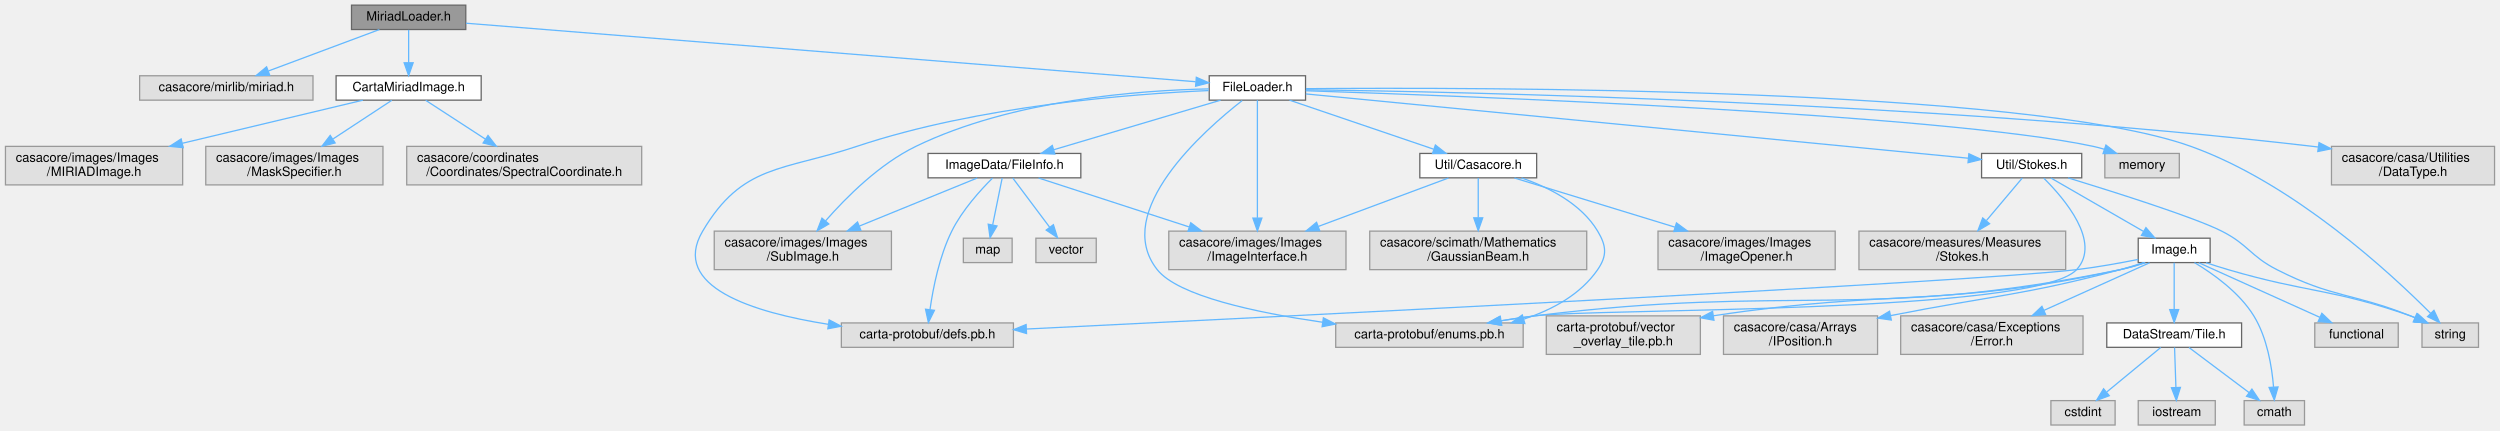
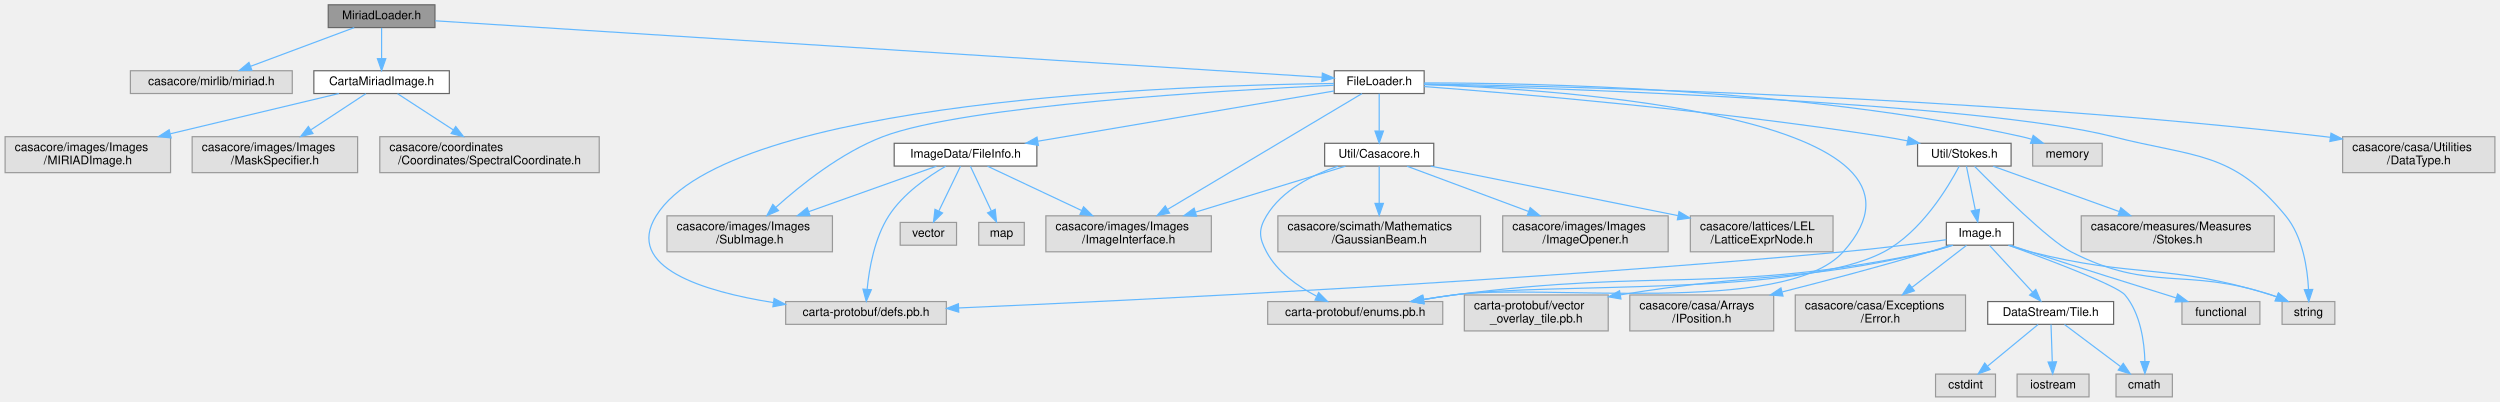
- <svg xmlns="http://www.w3.org/2000/svg" xmlns:xlink="http://www.w3.org/1999/xlink" width="1947pt" height="335pt" viewBox="0.00 0.00 1946.50 335.00">
+ <svg xmlns="http://www.w3.org/2000/svg" xmlns:xlink="http://www.w3.org/1999/xlink" width="2085pt" height="335pt" viewBox="0.00 0.00 2084.50 335.00">
  <g id="graph0" class="graph" transform="scale(1 1) rotate(0) translate(4 331)">
    <g id="Node000001" class="node">
      <g id="a_Node000001">
        <a xlink:title=" ">
          <polygon fill="#999999" stroke="#666666" points="358.5,-327 269.5,-327 269.5,-308 358.5,-308 358.5,-327" />
          <text text-anchor="middle" x="314" y="-315" font-family="Helvetica,sans-Serif" font-size="10.00">MiriadLoader.h</text>
        </a>
      </g>
    </g>
    <g id="Node000002" class="node">
      <g id="a_Node000002">
        <a xlink:title=" ">
          <polygon fill="#e0e0e0" stroke="#999999" points="239.5,-272 104.5,-272 104.5,-253 239.5,-253 239.5,-272" />
          <text text-anchor="middle" x="172" y="-260" font-family="Helvetica,sans-Serif" font-size="10.00">casacore/mirlib/miriad.h</text>
        </a>
      </g>
    </g>
    <g id="edge1_Node000001_Node000002" class="edge">
      <g id="a_edge1_Node000001_Node000002">
        <a xlink:title=" ">
          <path fill="none" stroke="#63b8ff" d="M291.19,-307.98C267.83,-299.27 231.3,-285.63 204.83,-275.75" />
          <polygon fill="#63b8ff" stroke="#63b8ff" points="205.82,-272.39 195.23,-272.17 203.37,-278.95 205.82,-272.39" />
        </a>
      </g>
    </g>
    <g id="Node000003" class="node">
      <g id="a_Node000003">
        <a xlink:href="CartaMiriadImage_8h.html" target="_top" xlink:title=" ">
          <polygon fill="white" stroke="#666666" points="370.5,-272 257.5,-272 257.5,-253 370.5,-253 370.5,-272" />
          <text text-anchor="middle" x="314" y="-260" font-family="Helvetica,sans-Serif" font-size="10.00">CartaMiriadImage.h</text>
        </a>
      </g>
    </g>
    <g id="edge2_Node000001_Node000003" class="edge">
      <g id="a_edge2_Node000001_Node000003">
        <a xlink:title=" ">
          <path fill="none" stroke="#63b8ff" d="M314,-307.75C314,-300.8 314,-290.85 314,-282.13" />
          <polygon fill="#63b8ff" stroke="#63b8ff" points="317.5,-282.09 314,-272.09 310.5,-282.09 317.5,-282.09" />
        </a>
      </g>
    </g>
    <g id="Node000007" class="node">
      <g id="a_Node000007">
        <a xlink:href="FileLoader_8h.html" target="_top" xlink:title=" ">
-           <polygon fill="white" stroke="#666666" points="1012.5,-272 937.5,-272 937.5,-253 1012.5,-253 1012.5,-272" />
-           <text text-anchor="middle" x="975" y="-260" font-family="Helvetica,sans-Serif" font-size="10.00">FileLoader.h</text>
+           <polygon fill="white" stroke="#666666" points="1183.5,-272 1108.5,-272 1108.5,-253 1183.5,-253 1183.5,-272" />
+           <text text-anchor="middle" x="1146" y="-260" font-family="Helvetica,sans-Serif" font-size="10.00">FileLoader.h</text>
        </a>
      </g>
    </g>
    <g id="edge6_Node000001_Node000007" class="edge">
      <g id="a_edge6_Node000001_Node000007">
        <a xlink:title=" ">
-           <path fill="none" stroke="#63b8ff" d="M358.65,-312.92C478,-303.35 803.65,-277.24 926.88,-267.36" />
-           <polygon fill="#63b8ff" stroke="#63b8ff" points="927.44,-270.82 937.13,-266.54 926.88,-263.85 927.44,-270.82" />
+           <path fill="none" stroke="#63b8ff" d="M358.73,-313.65C502.28,-304.51 950.55,-275.95 1098.26,-266.54" />
+           <polygon fill="#63b8ff" stroke="#63b8ff" points="1098.61,-270.03 1108.37,-265.9 1098.17,-263.04 1098.61,-270.03" />
        </a>
      </g>
    </g>
    <g id="Node000004" class="node">
      <g id="a_Node000004">
        <a xlink:title=" ">
          <polygon fill="#e0e0e0" stroke="#999999" points="495.5,-217 312.5,-217 312.5,-187 495.5,-187 495.5,-217" />
          <text text-anchor="start" x="320.5" y="-205" font-family="Helvetica,sans-Serif" font-size="10.00">casacore/coordinates</text>
          <text text-anchor="middle" x="404" y="-194" font-family="Helvetica,sans-Serif" font-size="10.00">/Coordinates/SpectralCoordinate.h</text>
        </a>
      </g>
    </g>
    <g id="edge3_Node000003_Node000004" class="edge">
      <g id="a_edge3_Node000003_Node000004">
        <a xlink:title=" ">
          <path fill="none" stroke="#63b8ff" d="M327.28,-252.87C339.49,-244.93 358.04,-232.87 373.85,-222.6" />
          <polygon fill="#63b8ff" stroke="#63b8ff" points="375.81,-225.5 382.29,-217.11 371.99,-219.63 375.81,-225.5" />
        </a>
      </g>
    </g>
    <g id="Node000005" class="node">
      <g id="a_Node000005">
        <a xlink:title=" ">
          <polygon fill="#e0e0e0" stroke="#999999" points="138,-217 0,-217 0,-187 138,-187 138,-217" />
          <text text-anchor="start" x="8" y="-205" font-family="Helvetica,sans-Serif" font-size="10.00">casacore/images/Images</text>
          <text text-anchor="middle" x="69" y="-194" font-family="Helvetica,sans-Serif" font-size="10.00">/MIRIADImage.h</text>
        </a>
      </g>
    </g>
    <g id="edge4_Node000003_Node000005" class="edge">
      <g id="a_edge4_Node000003_Node000005">
        <a xlink:title=" ">
          <path fill="none" stroke="#63b8ff" d="M278.37,-252.99C241.65,-244.23 183.47,-230.33 137.75,-219.42" />
          <polygon fill="#63b8ff" stroke="#63b8ff" points="138.44,-215.98 127.9,-217.06 136.82,-222.79 138.44,-215.98" />
        </a>
      </g>
    </g>
    <g id="Node000006" class="node">
      <g id="a_Node000006">
        <a xlink:title=" ">
          <polygon fill="#e0e0e0" stroke="#999999" points="294,-217 156,-217 156,-187 294,-187 294,-217" />
          <text text-anchor="start" x="164" y="-205" font-family="Helvetica,sans-Serif" font-size="10.00">casacore/images/Images</text>
          <text text-anchor="middle" x="225" y="-194" font-family="Helvetica,sans-Serif" font-size="10.00">/MaskSpecifier.h</text>
        </a>
      </g>
    </g>
    <g id="edge5_Node000003_Node000006" class="edge">
      <g id="a_edge5_Node000003_Node000006">
        <a xlink:title=" ">
          <path fill="none" stroke="#63b8ff" d="M300.87,-252.87C288.9,-245 270.78,-233.09 255.25,-222.89" />
          <polygon fill="#63b8ff" stroke="#63b8ff" points="256.75,-219.68 246.47,-217.11 252.91,-225.53 256.75,-219.68" />
        </a>
      </g>
    </g>
    <g id="Node000008" class="node">
      <g id="a_Node000008">
        <a xlink:title=" ">
-           <polygon fill="#e0e0e0" stroke="#999999" points="1693,-211.5 1635,-211.5 1635,-192.5 1693,-192.5 1693,-211.5" />
-           <text text-anchor="middle" x="1664" y="-199.5" font-family="Helvetica,sans-Serif" font-size="10.00">memory</text>
+           <polygon fill="#e0e0e0" stroke="#999999" points="1749,-211.5 1691,-211.5 1691,-192.5 1749,-192.5 1749,-211.5" />
+           <text text-anchor="middle" x="1720" y="-199.5" font-family="Helvetica,sans-Serif" font-size="10.00">memory</text>
        </a>
      </g>
    </g>
    <g id="edge7_Node000007_Node000008" class="edge">
      <g id="a_edge7_Node000007_Node000008">
        <a xlink:title=" ">
-           <path fill="none" stroke="#63b8ff" d="M1012.67,-260.33C1133.07,-256.38 1507.6,-242.31 1626,-217 1628.84,-216.39 1631.74,-215.62 1634.63,-214.75" />
-           <polygon fill="#63b8ff" stroke="#63b8ff" points="1635.85,-218.03 1644.2,-211.5 1633.61,-211.4 1635.85,-218.03" />
+           <path fill="none" stroke="#63b8ff" d="M1183.56,-261.84C1271.71,-261.89 1498.3,-257.68 1682,-217 1684.67,-216.41 1687.42,-215.67 1690.14,-214.85" />
+           <polygon fill="#63b8ff" stroke="#63b8ff" points="1691.44,-218.11 1699.79,-211.59 1689.2,-211.47 1691.44,-218.11" />
        </a>
      </g>
    </g>
    <g id="Node000009" class="node">
      <g id="a_Node000009">
        <a xlink:title=" ">
-           <polygon fill="#e0e0e0" stroke="#999999" points="1926,-79.5 1882,-79.5 1882,-60.5 1926,-60.5 1926,-79.5" />
-           <text text-anchor="middle" x="1904" y="-67.5" font-family="Helvetica,sans-Serif" font-size="10.00">string</text>
+           <polygon fill="#e0e0e0" stroke="#999999" points="1943,-79.5 1899,-79.5 1899,-60.5 1943,-60.5 1943,-79.5" />
+           <text text-anchor="middle" x="1921" y="-67.5" font-family="Helvetica,sans-Serif" font-size="10.00">string</text>
        </a>
      </g>
    </g>
    <g id="edge8_Node000007_Node000009" class="edge">
      <g id="a_edge8_Node000007_Node000009">
        <a xlink:title=" ">
-           <path fill="none" stroke="#63b8ff" d="M1012.83,-261.94C1143.26,-263.05 1573.26,-263.05 1702,-217 1781.63,-188.52 1857.41,-118.43 1888.8,-86.87" />
-           <polygon fill="#63b8ff" stroke="#63b8ff" points="1891.31,-89.31 1895.8,-79.72 1886.31,-84.41 1891.31,-89.31" />
+           <path fill="none" stroke="#63b8ff" d="M1183.51,-260.52C1299.05,-257.22 1648.36,-245.13 1758,-217 1826.19,-199.5 1857.34,-205.43 1902,-151 1916.26,-133.62 1920.17,-107.34 1921.06,-89.7" />
+           <polygon fill="#63b8ff" stroke="#63b8ff" points="1924.56,-89.6 1921.29,-79.53 1917.56,-89.44 1924.56,-89.6" />
        </a>
      </g>
    </g>
    <g id="Node000010" class="node">
      <g id="a_Node000010">
        <a xlink:title=" ">
-           <polygon fill="#e0e0e0" stroke="#999999" points="1938.5,-217 1811.5,-217 1811.5,-187 1938.5,-187 1938.5,-217" />
-           <text text-anchor="start" x="1819.5" y="-205" font-family="Helvetica,sans-Serif" font-size="10.00">casacore/casa/Utilities</text>
-           <text text-anchor="middle" x="1875" y="-194" font-family="Helvetica,sans-Serif" font-size="10.00">/DataType.h</text>
+           <polygon fill="#e0e0e0" stroke="#999999" points="2076.5,-217 1949.5,-217 1949.5,-187 2076.5,-187 2076.5,-217" />
+           <text text-anchor="start" x="1957.5" y="-205" font-family="Helvetica,sans-Serif" font-size="10.00">casacore/casa/Utilities</text>
+           <text text-anchor="middle" x="2013" y="-194" font-family="Helvetica,sans-Serif" font-size="10.00">/DataType.h</text>
        </a>
      </g>
    </g>
    <g id="edge9_Node000007_Node000010" class="edge">
      <g id="a_edge9_Node000007_Node000010">
        <a xlink:title=" ">
-           <path fill="none" stroke="#63b8ff" d="M1012.83,-261.11C1129.83,-259.56 1496.05,-252.02 1797,-217 1798.31,-216.85 1799.62,-216.69 1800.95,-216.52" />
-           <polygon fill="#63b8ff" stroke="#63b8ff" points="1801.81,-219.93 1811.24,-215.11 1800.86,-213 1801.81,-219.93" />
+           <path fill="none" stroke="#63b8ff" d="M1183.51,-261C1297.1,-259.13 1647.15,-250.82 1935,-217 1936.31,-216.85 1937.62,-216.68 1938.95,-216.52" />
+           <polygon fill="#63b8ff" stroke="#63b8ff" points="1939.82,-219.93 1949.24,-215.09 1938.86,-213 1939.82,-219.93" />
        </a>
      </g>
    </g>
    <g id="Node000011" class="node">
      <g id="a_Node000011">
        <a xlink:title=" ">
-           <polygon fill="#e0e0e0" stroke="#999999" points="1044,-151 906,-151 906,-121 1044,-121 1044,-151" />
-           <text text-anchor="start" x="914" y="-139" font-family="Helvetica,sans-Serif" font-size="10.00">casacore/images/Images</text>
-           <text text-anchor="middle" x="975" y="-128" font-family="Helvetica,sans-Serif" font-size="10.00">/ImageInterface.h</text>
+           <polygon fill="#e0e0e0" stroke="#999999" points="1006,-151 868,-151 868,-121 1006,-121 1006,-151" />
+           <text text-anchor="start" x="876" y="-139" font-family="Helvetica,sans-Serif" font-size="10.00">casacore/images/Images</text>
+           <text text-anchor="middle" x="937" y="-128" font-family="Helvetica,sans-Serif" font-size="10.00">/ImageInterface.h</text>
        </a>
      </g>
    </g>
    <g id="edge10_Node000007_Node000011" class="edge">
      <g id="a_edge10_Node000007_Node000011">
        <a xlink:title=" ">
-           <path fill="none" stroke="#63b8ff" d="M975,-252.94C975,-234.32 975,-189.53 975,-161.39" />
-           <polygon fill="#63b8ff" stroke="#63b8ff" points="978.5,-161.16 975,-151.16 971.5,-161.16 978.5,-161.16" />
+           <path fill="none" stroke="#63b8ff" d="M1131.63,-252.94C1098.43,-233.17 1015.7,-183.88 969.5,-156.36" />
+           <polygon fill="#63b8ff" stroke="#63b8ff" points="971.15,-153.27 960.77,-151.16 967.57,-159.29 971.15,-153.27" />
        </a>
      </g>
    </g>
    <g id="Node000012" class="node">
      <g id="a_Node000012">
        <a xlink:title=" ">
          <polygon fill="#e0e0e0" stroke="#999999" points="690,-151 552,-151 552,-121 690,-121 690,-151" />
          <text text-anchor="start" x="560" y="-139" font-family="Helvetica,sans-Serif" font-size="10.00">casacore/images/Images</text>
          <text text-anchor="middle" x="621" y="-128" font-family="Helvetica,sans-Serif" font-size="10.00">/SubImage.h</text>
        </a>
      </g>
    </g>
    <g id="edge11_Node000007_Node000012" class="edge">
      <g id="a_edge11_Node000007_Node000012">
        <a xlink:title=" ">
-           <path fill="none" stroke="#63b8ff" d="M937.3,-261.77C883.85,-260.73 784.19,-253.49 709,-217 680.68,-203.26 654.89,-177.52 638.65,-158.94" />
-           <polygon fill="#63b8ff" stroke="#63b8ff" points="641.23,-156.57 632.09,-151.22 635.9,-161.11 641.23,-156.57" />
+           <path fill="none" stroke="#63b8ff" d="M1108.27,-259.91C1019.61,-255.79 800.35,-243.18 732,-217 697.38,-203.74 663.72,-176.92 642.71,-157.99" />
+           <polygon fill="#63b8ff" stroke="#63b8ff" points="645.03,-155.37 635.31,-151.17 640.29,-160.52 645.03,-155.37" />
        </a>
      </g>
    </g>
    <g id="Node000013" class="node">
      <g id="a_Node000013">
        <a xlink:title=" ">
          <polygon fill="#e0e0e0" stroke="#999999" points="785,-79.5 651,-79.5 651,-60.5 785,-60.5 785,-79.5" />
          <text text-anchor="middle" x="718" y="-67.5" font-family="Helvetica,sans-Serif" font-size="10.00">carta-protobuf/defs.pb.h</text>
        </a>
      </g>
    </g>
    <g id="edge12_Node000007_Node000013" class="edge">
      <g id="a_edge12_Node000007_Node000013">
        <a xlink:title=" ">
-           <path fill="none" stroke="#63b8ff" d="M937.02,-260.47C877.25,-257.87 758.23,-248.8 663,-217 605.27,-197.72 573.98,-203.39 543,-151 517.32,-107.58 582.84,-87.54 640.89,-78.42" />
-           <polygon fill="#63b8ff" stroke="#63b8ff" points="641.49,-81.87 650.87,-76.94 640.47,-74.94 641.49,-81.87" />
+           <path fill="none" stroke="#63b8ff" d="M1108.34,-261.38C985.85,-260.03 603.16,-248.01 543,-151 516.37,-108.06 582.3,-87.93 640.7,-78.65" />
+           <polygon fill="#63b8ff" stroke="#63b8ff" points="641.37,-82.09 650.75,-77.15 640.34,-75.17 641.37,-82.09" />
        </a>
      </g>
    </g>
    <g id="Node000014" class="node">
      <g id="a_Node000014">
        <a xlink:title=" ">
-           <polygon fill="#e0e0e0" stroke="#999999" points="1182,-79.5 1036,-79.5 1036,-60.5 1182,-60.5 1182,-79.5" />
-           <text text-anchor="middle" x="1109" y="-67.5" font-family="Helvetica,sans-Serif" font-size="10.00">carta-protobuf/enums.pb.h</text>
+           <polygon fill="#e0e0e0" stroke="#999999" points="1199,-79.5 1053,-79.5 1053,-60.5 1199,-60.5 1199,-79.5" />
+           <text text-anchor="middle" x="1126" y="-67.5" font-family="Helvetica,sans-Serif" font-size="10.00">carta-protobuf/enums.pb.h</text>
        </a>
      </g>
    </g>
    <g id="edge13_Node000007_Node000014" class="edge">
      <g id="a_edge13_Node000007_Node000014">
        <a xlink:title=" ">
-           <path fill="none" stroke="#63b8ff" d="M963.15,-252.67C933.57,-229.58 861.33,-166.06 897,-121 913.21,-100.53 973.62,-87.59 1025.83,-80.02" />
-           <polygon fill="#63b8ff" stroke="#63b8ff" points="1026.39,-83.48 1035.81,-78.62 1025.42,-76.54 1026.39,-83.48" />
+           <path fill="none" stroke="#63b8ff" d="M1183.68,-260.54C1299.21,-256.37 1634.56,-234.43 1533,-121 1484.53,-66.86 1279.96,-95.12 1208,-85 1199.97,-83.87 1191.51,-82.56 1183.21,-81.21" />
+           <polygon fill="#63b8ff" stroke="#63b8ff" points="1183.63,-77.73 1173.19,-79.54 1182.48,-84.64 1183.63,-77.73" />
        </a>
      </g>
    </g>
    <g id="Node000015" class="node">
      <g id="a_Node000015">
        <a xlink:href="FileInfo_8h.html" target="_top" xlink:title=" ">
-           <polygon fill="white" stroke="#666666" points="837.5,-211.5 718.5,-211.5 718.5,-192.5 837.5,-192.5 837.5,-211.5" />
-           <text text-anchor="middle" x="778" y="-199.5" font-family="Helvetica,sans-Serif" font-size="10.00">ImageData/FileInfo.h</text>
+           <polygon fill="white" stroke="#666666" points="860.5,-211.5 741.5,-211.5 741.5,-192.5 860.5,-192.5 860.5,-211.5" />
+           <text text-anchor="middle" x="801" y="-199.5" font-family="Helvetica,sans-Serif" font-size="10.00">ImageData/FileInfo.h</text>
        </a>
      </g>
    </g>
    <g id="edge14_Node000007_Node000015" class="edge">
      <g id="a_edge14_Node000007_Node000015">
        <a xlink:title=" ">
-           <path fill="none" stroke="#63b8ff" d="M946.35,-252.99C912.07,-242.81 854.52,-225.72 816.4,-214.4" />
-           <polygon fill="#63b8ff" stroke="#63b8ff" points="817.26,-211.01 806.68,-211.52 815.27,-217.72 817.26,-211.01" />
+           <path fill="none" stroke="#63b8ff" d="M1108.42,-255.13C1049,-245.05 932.78,-225.35 861.5,-213.26" />
+           <polygon fill="#63b8ff" stroke="#63b8ff" points="861.77,-209.75 851.32,-211.53 860.6,-216.66 861.77,-209.75" />
        </a>
      </g>
    </g>
    <g id="Node000018" class="node">
      <g id="a_Node000018">
        <a xlink:href="Casacore_8h.html" target="_top" xlink:title=" ">
-           <polygon fill="white" stroke="#666666" points="1192.5,-211.5 1101.5,-211.5 1101.5,-192.5 1192.5,-192.5 1192.5,-211.5" />
-           <text text-anchor="middle" x="1147" y="-199.5" font-family="Helvetica,sans-Serif" font-size="10.00">Util/Casacore.h</text>
+           <polygon fill="white" stroke="#666666" points="1191.5,-211.5 1100.5,-211.5 1100.5,-192.5 1191.5,-192.5 1191.5,-211.5" />
+           <text text-anchor="middle" x="1146" y="-199.5" font-family="Helvetica,sans-Serif" font-size="10.00">Util/Casacore.h</text>
        </a>
      </g>
    </g>
    <g id="edge20_Node000007_Node000018" class="edge">
      <g id="a_edge20_Node000007_Node000018">
        <a xlink:title=" ">
-           <path fill="none" stroke="#63b8ff" d="M1000.01,-252.99C1029.56,-242.94 1078.91,-226.16 1112.19,-214.84" />
-           <polygon fill="#63b8ff" stroke="#63b8ff" points="1113.62,-218.05 1121.96,-211.52 1111.37,-211.42 1113.62,-218.05" />
+           <path fill="none" stroke="#63b8ff" d="M1146,-252.87C1146,-244.75 1146,-232.31 1146,-221.89" />
+           <polygon fill="#63b8ff" stroke="#63b8ff" points="1149.5,-221.67 1146,-211.67 1142.5,-221.67 1149.5,-221.67" />
+         </a>
+       </g>
+     </g>
+     <g id="Node000022" class="node">
+       <g id="a_Node000022">
+         <a xlink:href="Stokes_8h.html" target="_top" xlink:title=" ">
+           <polygon fill="white" stroke="#666666" points="1673,-211.5 1595,-211.5 1595,-192.5 1673,-192.5 1673,-211.5" />
+           <text text-anchor="middle" x="1634" y="-199.5" font-family="Helvetica,sans-Serif" font-size="10.00">Util/Stokes.h</text>
+         </a>
+       </g>
+     </g>
+     <g id="edge26_Node000007_Node000022" class="edge">
+       <g id="a_edge26_Node000007_Node000022">
+         <a xlink:title=" ">
+           <path fill="none" stroke="#63b8ff" d="M1183.62,-258.8C1257.43,-253.23 1426.32,-239.08 1567,-217 1573.32,-216.01 1579.94,-214.82 1586.46,-213.55" />
+           <polygon fill="#63b8ff" stroke="#63b8ff" points="1587.45,-216.92 1596.56,-211.52 1586.07,-210.06 1587.45,-216.92" />
+         </a>
+       </g>
+     </g>
+     <g id="edge17_Node000015_Node000011" class="edge">
+       <g id="a_edge17_Node000015_Node000011">
+         <a xlink:title=" ">
+           <path fill="none" stroke="#63b8ff" d="M819.34,-192.37C839.36,-182.95 872,-167.59 897.83,-155.43" />
+           <polygon fill="#63b8ff" stroke="#63b8ff" points="899.45,-158.54 907,-151.12 896.47,-152.21 899.45,-158.54" />
+         </a>
+       </g>
+     </g>
+     <g id="edge18_Node000015_Node000012" class="edge">
+       <g id="a_edge18_Node000015_Node000012">
+         <a xlink:title=" ">
+           <path fill="none" stroke="#63b8ff" d="M776.72,-192.37C749.53,-182.7 704.74,-166.77 670.16,-154.48" />
+           <polygon fill="#63b8ff" stroke="#63b8ff" points="671.29,-151.17 660.7,-151.12 668.95,-157.76 671.29,-151.17" />
+         </a>
+       </g>
+     </g>
+     <g id="edge19_Node000015_Node000013" class="edge">
+       <g id="a_edge19_Node000015_Node000013">
+         <a xlink:title=" ">
+           <path fill="none" stroke="#63b8ff" d="M784.49,-192.38C769.77,-183.84 748.8,-169.4 737,-151 725.1,-132.45 720.64,-107.18 718.98,-90.04" />
+           <polygon fill="#63b8ff" stroke="#63b8ff" points="722.44,-89.37 718.22,-79.66 715.46,-89.89 722.44,-89.37" />
+         </a>
+       </g>
+     </g>
+     <g id="Node000016" class="node">
+       <g id="a_Node000016">
+         <a xlink:title=" ">
+           <polygon fill="#e0e0e0" stroke="#999999" points="850,-145.5 812,-145.5 812,-126.5 850,-126.5 850,-145.5" />
+           <text text-anchor="middle" x="831" y="-133.5" font-family="Helvetica,sans-Serif" font-size="10.00">map</text>
+         </a>
+       </g>
+     </g>
+     <g id="edge15_Node000015_Node000016" class="edge">
+       <g id="a_edge15_Node000015_Node000016">
+         <a xlink:title=" ">
+           <path fill="none" stroke="#63b8ff" d="M805.05,-192.37C809.49,-182.88 816.77,-167.36 822.49,-155.16" />
+           <polygon fill="#63b8ff" stroke="#63b8ff" points="825.75,-156.45 826.83,-145.91 819.41,-153.47 825.75,-156.45" />
+         </a>
+       </g>
+     </g>
+     <g id="Node000017" class="node">
+       <g id="a_Node000017">
+         <a xlink:title=" ">
+           <polygon fill="#e0e0e0" stroke="#999999" points="793.5,-145.5 746.5,-145.5 746.5,-126.5 793.5,-126.5 793.5,-145.5" />
+           <text text-anchor="middle" x="770" y="-133.5" font-family="Helvetica,sans-Serif" font-size="10.00">vector</text>
+         </a>
+       </g>
+     </g>
+     <g id="edge16_Node000015_Node000017" class="edge">
+       <g id="a_edge16_Node000015_Node000017">
+         <a xlink:title=" ">
+           <path fill="none" stroke="#63b8ff" d="M796.82,-192.37C792.22,-182.88 784.71,-167.36 778.8,-155.16" />
+           <polygon fill="#63b8ff" stroke="#63b8ff" points="781.82,-153.38 774.31,-145.91 775.52,-156.43 781.82,-153.38" />
+         </a>
+       </g>
+     </g>
+     <g id="edge22_Node000018_Node000011" class="edge">
+       <g id="a_edge22_Node000018_Node000011">
+         <a xlink:title=" ">
+           <path fill="none" stroke="#63b8ff" d="M1117.81,-192.37C1085.9,-182.6 1033.12,-166.43 992.8,-154.09" />
+           <polygon fill="#63b8ff" stroke="#63b8ff" points="993.68,-150.7 983.1,-151.12 991.63,-157.39 993.68,-150.7" />
+         </a>
+       </g>
+     </g>
+     <g id="edge21_Node000018_Node000014" class="edge">
+       <g id="a_edge21_Node000018_Node000014">
+         <a xlink:title=" ">
+           <path fill="none" stroke="#63b8ff" d="M1111.46,-192.39C1090.29,-185.13 1064.85,-172.39 1052,-151 1045.13,-139.57 1045.75,-132.78 1052,-121 1060.85,-104.33 1078.02,-92.21 1093.59,-84.08" />
+           <polygon fill="#63b8ff" stroke="#63b8ff" points="1095.52,-87.04 1102.99,-79.53 1092.47,-80.73 1095.52,-87.04" />
+         </a>
+       </g>
+     </g>
+     <g id="Node000019" class="node">
+       <g id="a_Node000019">
+         <a xlink:title=" ">
+           <polygon fill="#e0e0e0" stroke="#999999" points="1387,-151 1249,-151 1249,-121 1387,-121 1387,-151" />
+           <text text-anchor="start" x="1257" y="-139" font-family="Helvetica,sans-Serif" font-size="10.00">casacore/images/Images</text>
+           <text text-anchor="middle" x="1318" y="-128" font-family="Helvetica,sans-Serif" font-size="10.00">/ImageOpener.h</text>
+         </a>
+       </g>
+     </g>
+     <g id="edge23_Node000018_Node000019" class="edge">
+       <g id="a_edge23_Node000018_Node000019">
+         <a xlink:title=" ">
+           <path fill="none" stroke="#63b8ff" d="M1169.2,-192.37C1195.07,-182.74 1237.61,-166.91 1270.6,-154.64" />
+           <polygon fill="#63b8ff" stroke="#63b8ff" points="1271.91,-157.88 1280.06,-151.12 1269.47,-151.32 1271.91,-157.88" />
+         </a>
+       </g>
+     </g>
+     <g id="Node000020" class="node">
+       <g id="a_Node000020">
+         <a xlink:title=" ">
+           <polygon fill="#e0e0e0" stroke="#999999" points="1524.5,-151 1405.5,-151 1405.5,-121 1524.5,-121 1524.5,-151" />
+           <text text-anchor="start" x="1413.5" y="-139" font-family="Helvetica,sans-Serif" font-size="10.00">casacore/lattices/LEL</text>
+           <text text-anchor="middle" x="1465" y="-128" font-family="Helvetica,sans-Serif" font-size="10.00">/LatticeExprNode.h</text>
+         </a>
+       </g>
+     </g>
+     <g id="edge24_Node000018_Node000020" class="edge">
+       <g id="a_edge24_Node000018_Node000020">
+         <a xlink:title=" ">
+           <path fill="none" stroke="#63b8ff" d="M1188.92,-192.45C1236.68,-182.94 1316.44,-167.01 1395.08,-151.18" />
+           <polygon fill="#63b8ff" stroke="#63b8ff" points="1396.05,-154.56 1405.16,-149.15 1394.67,-147.69 1396.05,-154.56" />
        </a>
      </g>
    </g>
    <g id="Node000021" class="node">
      <g id="a_Node000021">
-         <a xlink:href="Stokes_8h.html" target="_top" xlink:title=" ">
-           <polygon fill="white" stroke="#666666" points="1617,-211.5 1539,-211.5 1539,-192.5 1617,-192.5 1617,-211.5" />
-           <text text-anchor="middle" x="1578" y="-199.5" font-family="Helvetica,sans-Serif" font-size="10.00">Util/Stokes.h</text>
-         </a>
-       </g>
-     </g>
-     <g id="edge25_Node000007_Node000021" class="edge">
-       <g id="a_edge25_Node000007_Node000021">
-         <a xlink:title=" ">
-           <path fill="none" stroke="#63b8ff" d="M1012.72,-257.84C1117.34,-247.69 1411.16,-219.19 1528.59,-207.79" />
-           <polygon fill="#63b8ff" stroke="#63b8ff" points="1529.12,-211.26 1538.73,-206.81 1528.44,-204.29 1529.12,-211.26" />
-         </a>
-       </g>
-     </g>
-     <g id="edge17_Node000015_Node000011" class="edge">
-       <g id="a_edge17_Node000015_Node000011">
-         <a xlink:title=" ">
-           <path fill="none" stroke="#63b8ff" d="M804.57,-192.37C834.46,-182.66 883.77,-166.64 921.68,-154.32" />
-           <polygon fill="#63b8ff" stroke="#63b8ff" points="923.12,-157.53 931.55,-151.12 920.96,-150.88 923.12,-157.53" />
-         </a>
-       </g>
-     </g>
-     <g id="edge18_Node000015_Node000012" class="edge">
-       <g id="a_edge18_Node000015_Node000012">
-         <a xlink:title=" ">
-           <path fill="none" stroke="#63b8ff" d="M756.83,-192.37C733.41,-182.82 695.04,-167.18 665.04,-154.95" />
-           <polygon fill="#63b8ff" stroke="#63b8ff" points="666.21,-151.65 655.63,-151.12 663.57,-158.13 666.21,-151.65" />
-         </a>
-       </g>
-     </g>
-     <g id="edge19_Node000015_Node000013" class="edge">
-       <g id="a_edge19_Node000015_Node000013">
-         <a xlink:title=" ">
-           <path fill="none" stroke="#63b8ff" d="M768.74,-192.32C759.35,-182.99 745.07,-167.3 737,-151 727.32,-131.46 722.43,-106.76 720.05,-90.01" />
-           <polygon fill="#63b8ff" stroke="#63b8ff" points="723.5,-89.33 718.79,-79.84 716.55,-90.2 723.5,-89.33" />
-         </a>
-       </g>
-     </g>
-     <g id="Node000016" class="node">
-       <g id="a_Node000016">
-         <a xlink:title=" ">
-           <polygon fill="#e0e0e0" stroke="#999999" points="784,-145.5 746,-145.5 746,-126.5 784,-126.5 784,-145.5" />
-           <text text-anchor="middle" x="765" y="-133.5" font-family="Helvetica,sans-Serif" font-size="10.00">map</text>
-         </a>
-       </g>
-     </g>
-     <g id="edge15_Node000015_Node000016" class="edge">
-       <g id="a_edge15_Node000015_Node000016">
-         <a xlink:title=" ">
-           <path fill="none" stroke="#63b8ff" d="M776.25,-192.37C774.36,-183.07 771.29,-167.98 768.84,-155.9" />
-           <polygon fill="#63b8ff" stroke="#63b8ff" points="772.23,-155.01 766.81,-145.91 765.37,-156.4 772.23,-155.01" />
-         </a>
-       </g>
-     </g>
-     <g id="Node000017" class="node">
-       <g id="a_Node000017">
-         <a xlink:title=" ">
-           <polygon fill="#e0e0e0" stroke="#999999" points="849.5,-145.5 802.5,-145.5 802.5,-126.5 849.5,-126.5 849.5,-145.5" />
-           <text text-anchor="middle" x="826" y="-133.5" font-family="Helvetica,sans-Serif" font-size="10.00">vector</text>
-         </a>
-       </g>
-     </g>
-     <g id="edge16_Node000015_Node000017" class="edge">
-       <g id="a_edge16_Node000015_Node000017">
-         <a xlink:title=" ">
-           <path fill="none" stroke="#63b8ff" d="M784.47,-192.37C791.8,-182.59 803.93,-166.42 813.19,-154.08" />
-           <polygon fill="#63b8ff" stroke="#63b8ff" points="816.12,-156.01 819.32,-145.91 810.52,-151.81 816.12,-156.01" />
-         </a>
-       </g>
-     </g>
-     <g id="edge22_Node000018_Node000011" class="edge">
-       <g id="a_edge22_Node000018_Node000011">
-         <a xlink:title=" ">
-           <path fill="none" stroke="#63b8ff" d="M1123.8,-192.37C1097.93,-182.74 1055.39,-166.91 1022.4,-154.64" />
-           <polygon fill="#63b8ff" stroke="#63b8ff" points="1023.53,-151.32 1012.94,-151.12 1021.09,-157.88 1023.53,-151.32" />
-         </a>
-       </g>
-     </g>
-     <g id="edge21_Node000018_Node000014" class="edge">
-       <g id="a_edge21_Node000018_Node000014">
-         <a xlink:title=" ">
-           <path fill="none" stroke="#63b8ff" d="M1180.71,-192.45C1201.76,-185.17 1227.21,-172.4 1240,-151 1246.84,-139.56 1247.56,-131.98 1240,-121 1226.65,-101.61 1204.7,-89.74 1182.54,-82.47" />
-           <polygon fill="#63b8ff" stroke="#63b8ff" points="1183.31,-79.04 1172.72,-79.53 1181.3,-85.75 1183.31,-79.04" />
-         </a>
-       </g>
-     </g>
-     <g id="Node000019" class="node">
-       <g id="a_Node000019">
-         <a xlink:title=" ">
-           <polygon fill="#e0e0e0" stroke="#999999" points="1425,-151 1287,-151 1287,-121 1425,-121 1425,-151" />
-           <text text-anchor="start" x="1295" y="-139" font-family="Helvetica,sans-Serif" font-size="10.00">casacore/images/Images</text>
-           <text text-anchor="middle" x="1356" y="-128" font-family="Helvetica,sans-Serif" font-size="10.00">/ImageOpener.h</text>
-         </a>
-       </g>
-     </g>
-     <g id="edge23_Node000018_Node000019" class="edge">
-       <g id="a_edge23_Node000018_Node000019">
-         <a xlink:title=" ">
-           <path fill="none" stroke="#63b8ff" d="M1175.19,-192.37C1207.1,-182.6 1259.88,-166.43 1300.2,-154.09" />
-           <polygon fill="#63b8ff" stroke="#63b8ff" points="1301.37,-157.39 1309.9,-151.12 1299.32,-150.7 1301.37,-157.39" />
-         </a>
-       </g>
-     </g>
-     <g id="Node000020" class="node">
-       <g id="a_Node000020">
-         <a xlink:title=" ">
-           <polygon fill="#e0e0e0" stroke="#999999" points="1231.5,-151 1062.5,-151 1062.5,-121 1231.5,-121 1231.5,-151" />
-           <text text-anchor="start" x="1070.5" y="-139" font-family="Helvetica,sans-Serif" font-size="10.00">casacore/scimath/Mathematics</text>
-           <text text-anchor="middle" x="1147" y="-128" font-family="Helvetica,sans-Serif" font-size="10.00">/GaussianBeam.h</text>
-         </a>
-       </g>
-     </g>
-     <g id="edge24_Node000018_Node000020" class="edge">
-       <g id="a_edge24_Node000018_Node000020">
-         <a xlink:title=" ">
-           <path fill="none" stroke="#63b8ff" d="M1147,-192.37C1147,-184.49 1147,-172.45 1147,-161.6" />
-           <polygon fill="#63b8ff" stroke="#63b8ff" points="1150.5,-161.36 1147,-151.36 1143.5,-161.36 1150.5,-161.36" />
-         </a>
-       </g>
-     </g>
-     <g id="edge26_Node000021_Node000009" class="edge">
-       <g id="a_edge26_Node000021_Node000009">
-         <a xlink:title=" ">
-           <path fill="none" stroke="#63b8ff" d="M1606.4,-192.46C1643.08,-181.24 1704.75,-161.72 1726,-151 1746.8,-140.5 1748.24,-131.58 1769,-121 1812.58,-98.8 1827.55,-103.08 1873,-85 1874.17,-84.53 1875.37,-84.05 1876.57,-83.55" />
-           <polygon fill="#63b8ff" stroke="#63b8ff" points="1877.97,-86.75 1885.76,-79.57 1875.19,-80.33 1877.97,-86.75" />
-         </a>
-       </g>
-     </g>
-     <g id="edge27_Node000021_Node000014" class="edge">
-       <g id="a_edge27_Node000021_Node000014">
-         <a xlink:title=" ">
-           <path fill="none" stroke="#63b8ff" d="M1587.41,-192.27C1603.46,-176.36 1632.59,-142.33 1613,-121 1581.17,-86.34 1237.68,-90.97 1191,-85 1182.56,-83.92 1173.66,-82.6 1164.95,-81.2" />
-           <polygon fill="#63b8ff" stroke="#63b8ff" points="1165.31,-77.71 1154.87,-79.53 1164.16,-84.61 1165.31,-77.71" />
-         </a>
-       </g>
-     </g>
-     <g id="Node000022" class="node">
-       <g id="a_Node000022">
-         <a xlink:title=" ">
-           <polygon fill="#e0e0e0" stroke="#999999" points="1604.5,-151 1443.5,-151 1443.5,-121 1604.5,-121 1604.5,-151" />
-           <text text-anchor="start" x="1451.5" y="-139" font-family="Helvetica,sans-Serif" font-size="10.00">casacore/measures/Measures</text>
-           <text text-anchor="middle" x="1524" y="-128" font-family="Helvetica,sans-Serif" font-size="10.00">/Stokes.h</text>
-         </a>
-       </g>
-     </g>
-     <g id="edge28_Node000021_Node000022" class="edge">
-       <g id="a_edge28_Node000021_Node000022">
-         <a xlink:title=" ">
-           <path fill="none" stroke="#63b8ff" d="M1570.72,-192.37C1563.58,-183.91 1552.41,-170.67 1542.78,-159.25" />
-           <polygon fill="#63b8ff" stroke="#63b8ff" points="1545.24,-156.75 1536.12,-151.36 1539.89,-161.26 1545.24,-156.75" />
+         <a xlink:title=" ">
+           <polygon fill="#e0e0e0" stroke="#999999" points="1230.5,-151 1061.5,-151 1061.5,-121 1230.5,-121 1230.5,-151" />
+           <text text-anchor="start" x="1069.5" y="-139" font-family="Helvetica,sans-Serif" font-size="10.00">casacore/scimath/Mathematics</text>
+           <text text-anchor="middle" x="1146" y="-128" font-family="Helvetica,sans-Serif" font-size="10.00">/GaussianBeam.h</text>
+         </a>
+       </g>
+     </g>
+     <g id="edge25_Node000018_Node000021" class="edge">
+       <g id="a_edge25_Node000018_Node000021">
+         <a xlink:title=" ">
+           <path fill="none" stroke="#63b8ff" d="M1146,-192.37C1146,-184.49 1146,-172.45 1146,-161.6" />
+           <polygon fill="#63b8ff" stroke="#63b8ff" points="1149.5,-161.36 1146,-151.36 1142.5,-161.36 1149.5,-161.36" />
+         </a>
+       </g>
+     </g>
+     <g id="edge27_Node000022_Node000009" class="edge">
+       <g id="a_edge27_Node000022_Node000009">
+         <a xlink:title=" ">
+           <path fill="none" stroke="#63b8ff" d="M1642.53,-192.27C1661.02,-173.53 1704.59,-130.4 1723,-121 1790.62,-86.46 1817.89,-108.76 1890,-85 1891.44,-84.53 1892.9,-84.01 1894.36,-83.46" />
+           <polygon fill="#63b8ff" stroke="#63b8ff" points="1895.98,-86.57 1903.88,-79.51 1893.3,-80.11 1895.98,-86.57" />
+         </a>
+       </g>
+     </g>
+     <g id="edge28_Node000022_Node000014" class="edge">
+       <g id="a_edge28_Node000022_Node000014">
+         <a xlink:title=" ">
+           <path fill="none" stroke="#63b8ff" d="M1629.72,-192.35C1620.75,-175.29 1598.22,-137.53 1567,-121 1496.14,-83.49 1287.45,-95.75 1208,-85 1199.86,-83.9 1191.29,-82.6 1182.88,-81.23" />
+           <polygon fill="#63b8ff" stroke="#63b8ff" points="1183.18,-77.74 1172.75,-79.56 1182.04,-84.64 1183.18,-77.74" />
        </a>
      </g>
    </g>
    <g id="Node000023" class="node">
      <g id="a_Node000023">
-         <a xlink:href="Image_8h.html" target="_top" xlink:title=" ">
-           <polygon fill="white" stroke="#666666" points="1717,-145.5 1661,-145.5 1661,-126.5 1717,-126.5 1717,-145.5" />
-           <text text-anchor="middle" x="1689" y="-133.5" font-family="Helvetica,sans-Serif" font-size="10.00">Image.h</text>
-         </a>
-       </g>
-     </g>
-     <g id="edge29_Node000021_Node000023" class="edge">
-       <g id="a_edge29_Node000021_Node000023">
-         <a xlink:title=" ">
-           <path fill="none" stroke="#63b8ff" d="M1592.97,-192.37C1611.51,-181.68 1643.31,-163.35 1665.2,-150.72" />
-           <polygon fill="#63b8ff" stroke="#63b8ff" points="1667,-153.73 1673.91,-145.7 1663.5,-147.66 1667,-153.73" />
-         </a>
-       </g>
-     </g>
-     <g id="edge32_Node000023_Node000009" class="edge">
-       <g id="a_edge32_Node000023_Node000009">
-         <a xlink:title=" ">
-           <path fill="none" stroke="#63b8ff" d="M1713.78,-126.41C1719.42,-124.54 1725.39,-122.64 1731,-121 1793.48,-102.69 1811.54,-106.48 1873,-85 1874.39,-84.51 1875.81,-83.99 1877.23,-83.44" />
-           <polygon fill="#63b8ff" stroke="#63b8ff" points="1878.65,-86.64 1886.51,-79.54 1875.94,-80.18 1878.65,-86.64" />
-         </a>
-       </g>
-     </g>
-     <g id="edge33_Node000023_Node000013" class="edge">
-       <g id="a_edge33_Node000023_Node000013">
-         <a xlink:title=" ">
-           <path fill="none" stroke="#63b8ff" d="M1660.98,-128.96C1646.68,-126.11 1628.99,-122.91 1613,-121 1533.07,-111.44 997.72,-84.67 795.31,-74.76" />
-           <polygon fill="#63b8ff" stroke="#63b8ff" points="795.22,-71.25 785.06,-74.26 794.88,-78.24 795.22,-71.25" />
-         </a>
-       </g>
-     </g>
-     <g id="edge34_Node000023_Node000014" class="edge">
-       <g id="a_edge34_Node000023_Node000014">
-         <a xlink:title=" ">
-           <path fill="none" stroke="#63b8ff" d="M1666.6,-126.42C1660.34,-124.33 1653.48,-122.31 1647,-121 1447.77,-80.56 1392.74,-110.13 1191,-85 1182.36,-83.92 1173.24,-82.58 1164.34,-81.15" />
-           <polygon fill="#63b8ff" stroke="#63b8ff" points="1164.87,-77.69 1154.43,-79.51 1163.73,-84.59 1164.87,-77.69" />
+         <a xlink:title=" ">
+           <polygon fill="#e0e0e0" stroke="#999999" points="1892.5,-151 1731.5,-151 1731.5,-121 1892.5,-121 1892.5,-151" />
+           <text text-anchor="start" x="1739.5" y="-139" font-family="Helvetica,sans-Serif" font-size="10.00">casacore/measures/Measures</text>
+           <text text-anchor="middle" x="1812" y="-128" font-family="Helvetica,sans-Serif" font-size="10.00">/Stokes.h</text>
+         </a>
+       </g>
+     </g>
+     <g id="edge29_Node000022_Node000023" class="edge">
+       <g id="a_edge29_Node000022_Node000023">
+         <a xlink:title=" ">
+           <path fill="none" stroke="#63b8ff" d="M1658.01,-192.37C1684.78,-182.74 1728.81,-166.91 1762.95,-154.64" />
+           <polygon fill="#63b8ff" stroke="#63b8ff" points="1764.51,-157.79 1772.74,-151.12 1762.15,-151.21 1764.51,-157.79" />
        </a>
      </g>
    </g>
    <g id="Node000024" class="node">
      <g id="a_Node000024">
-         <a xlink:title=" ">
-           <polygon fill="#e0e0e0" stroke="#999999" points="1790.5,-19 1743.5,-19 1743.5,0 1790.5,0 1790.5,-19" />
-           <text text-anchor="middle" x="1767" y="-7" font-family="Helvetica,sans-Serif" font-size="10.00">cmath</text>
-         </a>
-       </g>
-     </g>
-     <g id="edge30_Node000023_Node000024" class="edge">
-       <g id="a_edge30_Node000023_Node000024">
-         <a xlink:title=" ">
-           <path fill="none" stroke="#63b8ff" d="M1704.81,-126.48C1719.14,-117.92 1739.69,-103.37 1751,-85 1761.38,-68.14 1765.09,-45.53 1766.38,-29.65" />
-           <polygon fill="#63b8ff" stroke="#63b8ff" points="1769.89,-29.65 1766.96,-19.46 1762.9,-29.25 1769.89,-29.65" />
+         <a xlink:href="Image_8h.html" target="_top" xlink:title=" ">
+           <polygon fill="white" stroke="#666666" points="1675,-145.5 1619,-145.5 1619,-126.5 1675,-126.5 1675,-145.5" />
+           <text text-anchor="middle" x="1647" y="-133.5" font-family="Helvetica,sans-Serif" font-size="10.00">Image.h</text>
+         </a>
+       </g>
+     </g>
+     <g id="edge30_Node000022_Node000024" class="edge">
+       <g id="a_edge30_Node000022_Node000024">
+         <a xlink:title=" ">
+           <path fill="none" stroke="#63b8ff" d="M1635.75,-192.37C1637.64,-183.07 1640.71,-167.98 1643.16,-155.9" />
+           <polygon fill="#63b8ff" stroke="#63b8ff" points="1646.63,-156.4 1645.19,-145.91 1639.77,-155.01 1646.63,-156.4" />
+         </a>
+       </g>
+     </g>
+     <g id="edge33_Node000024_Node000009" class="edge">
+       <g id="a_edge33_Node000024_Node000009">
+         <a xlink:title=" ">
+           <path fill="none" stroke="#63b8ff" d="M1670.81,-126.4C1676.71,-124.45 1683.04,-122.52 1689,-121 1776.94,-98.59 1803.32,-111.88 1890,-85 1891.45,-84.55 1892.91,-84.05 1894.38,-83.52" />
+           <polygon fill="#63b8ff" stroke="#63b8ff" points="1895.98,-86.65 1903.91,-79.62 1893.33,-80.17 1895.98,-86.65" />
+         </a>
+       </g>
+     </g>
+     <g id="edge34_Node000024_Node000013" class="edge">
+       <g id="a_edge34_Node000024_Node000013">
+         <a xlink:title=" ">
+           <path fill="none" stroke="#63b8ff" d="M1618.94,-131.07C1595.9,-127.96 1562.39,-123.7 1533,-121 1262.46,-96.11 940.22,-80.47 795.32,-74.17" />
+           <polygon fill="#63b8ff" stroke="#63b8ff" points="795.33,-70.67 785.19,-73.73 795.03,-77.66 795.33,-70.67" />
+         </a>
+       </g>
+     </g>
+     <g id="edge35_Node000024_Node000014" class="edge">
+       <g id="a_edge35_Node000024_Node000014">
+         <a xlink:title=" ">
+           <path fill="none" stroke="#63b8ff" d="M1624.59,-126.47C1618.33,-124.38 1611.47,-122.35 1605,-121 1431.58,-84.74 1383.68,-107.93 1208,-85 1199.66,-83.91 1190.88,-82.59 1182.28,-81.21" />
+           <polygon fill="#63b8ff" stroke="#63b8ff" points="1182.74,-77.74 1172.31,-79.56 1181.6,-84.64 1182.74,-77.74" />
        </a>
      </g>
    </g>
    <g id="Node000025" class="node">
      <g id="a_Node000025">
        <a xlink:title=" ">
-           <polygon fill="#e0e0e0" stroke="#999999" points="1863.5,-79.5 1798.5,-79.5 1798.5,-60.5 1863.5,-60.5 1863.5,-79.5" />
-           <text text-anchor="middle" x="1831" y="-67.5" font-family="Helvetica,sans-Serif" font-size="10.00">functional</text>
-         </a>
-       </g>
-     </g>
-     <g id="edge31_Node000023_Node000025" class="edge">
-       <g id="a_edge31_Node000023_Node000025">
-         <a xlink:title=" ">
-           <path fill="none" stroke="#63b8ff" d="M1708.15,-126.37C1732.39,-115.44 1774.37,-96.52 1802.41,-83.88" />
-           <polygon fill="#63b8ff" stroke="#63b8ff" points="1804.02,-87 1811.7,-79.7 1801.14,-80.62 1804.02,-87" />
+           <polygon fill="#e0e0e0" stroke="#999999" points="1807.5,-19 1760.5,-19 1760.5,0 1807.5,0 1807.5,-19" />
+           <text text-anchor="middle" x="1784" y="-7" font-family="Helvetica,sans-Serif" font-size="10.00">cmath</text>
+         </a>
+       </g>
+     </g>
+     <g id="edge31_Node000024_Node000025" class="edge">
+       <g id="a_edge31_Node000024_Node000025">
+         <a xlink:title=" ">
+           <path fill="none" stroke="#63b8ff" d="M1670.93,-126.47C1704.29,-114.38 1761.45,-92.85 1768,-85 1780.94,-69.48 1784.14,-45.96 1784.61,-29.51" />
+           <polygon fill="#63b8ff" stroke="#63b8ff" points="1788.11,-29.43 1784.59,-19.43 1781.11,-29.44 1788.11,-29.43" />
        </a>
      </g>
    </g>
    <g id="Node000026" class="node">
      <g id="a_Node000026">
        <a xlink:title=" ">
-           <polygon fill="#e0e0e0" stroke="#999999" points="1320,-85 1200,-85 1200,-55 1320,-55 1320,-85" />
-           <text text-anchor="start" x="1208" y="-73" font-family="Helvetica,sans-Serif" font-size="10.00">carta-protobuf/vector</text>
-           <text text-anchor="middle" x="1260" y="-62" font-family="Helvetica,sans-Serif" font-size="10.00">_overlay_tile.pb.h</text>
-         </a>
-       </g>
-     </g>
-     <g id="edge35_Node000023_Node000026" class="edge">
-       <g id="a_edge35_Node000023_Node000026">
-         <a xlink:title=" ">
-           <path fill="none" stroke="#63b8ff" d="M1666.14,-126.42C1659.99,-124.38 1653.3,-122.39 1647,-121 1511.23,-91.03 1471.28,-106.43 1330.05,-85.06" />
-           <polygon fill="#63b8ff" stroke="#63b8ff" points="1330.57,-81.6 1320.15,-83.53 1329.5,-88.52 1330.57,-81.6" />
+           <polygon fill="#e0e0e0" stroke="#999999" points="1880.5,-79.5 1815.5,-79.5 1815.5,-60.5 1880.5,-60.5 1880.5,-79.5" />
+           <text text-anchor="middle" x="1848" y="-67.5" font-family="Helvetica,sans-Serif" font-size="10.00">functional</text>
+         </a>
+       </g>
+     </g>
+     <g id="edge32_Node000024_Node000026" class="edge">
+       <g id="a_edge32_Node000024_Node000026">
+         <a xlink:title=" ">
+           <path fill="none" stroke="#63b8ff" d="M1672.3,-126.49C1677.8,-124.66 1683.59,-122.75 1689,-121 1730.48,-107.56 1778.22,-92.62 1810.48,-82.6" />
+           <polygon fill="#63b8ff" stroke="#63b8ff" points="1811.87,-85.84 1820.38,-79.53 1809.79,-79.15 1811.87,-85.84" />
        </a>
      </g>
    </g>
    <g id="Node000027" class="node">
      <g id="a_Node000027">
        <a xlink:title=" ">
-           <polygon fill="#e0e0e0" stroke="#999999" points="1458,-85 1338,-85 1338,-55 1458,-55 1458,-85" />
-           <text text-anchor="start" x="1346" y="-73" font-family="Helvetica,sans-Serif" font-size="10.00">casacore/casa/Arrays</text>
-           <text text-anchor="middle" x="1398" y="-62" font-family="Helvetica,sans-Serif" font-size="10.00">/IPosition.h</text>
-         </a>
-       </g>
-     </g>
-     <g id="edge36_Node000023_Node000027" class="edge">
-       <g id="a_edge36_Node000023_Node000027">
-         <a xlink:title=" ">
-           <path fill="none" stroke="#63b8ff" d="M1665.17,-126.48C1659.27,-124.54 1652.94,-122.58 1647,-121 1571.23,-100.88 1548.72,-101.06 1468.31,-85.24" />
-           <polygon fill="#63b8ff" stroke="#63b8ff" points="1468.7,-81.75 1458.21,-83.23 1467.33,-88.61 1468.7,-81.75" />
+           <polygon fill="#e0e0e0" stroke="#999999" points="1337,-85 1217,-85 1217,-55 1337,-55 1337,-85" />
+           <text text-anchor="start" x="1225" y="-73" font-family="Helvetica,sans-Serif" font-size="10.00">carta-protobuf/vector</text>
+           <text text-anchor="middle" x="1277" y="-62" font-family="Helvetica,sans-Serif" font-size="10.00">_overlay_tile.pb.h</text>
+         </a>
+       </g>
+     </g>
+     <g id="edge36_Node000024_Node000027" class="edge">
+       <g id="a_edge36_Node000024_Node000027">
+         <a xlink:title=" ">
+           <path fill="none" stroke="#63b8ff" d="M1623.67,-126.38C1617.65,-124.39 1611.14,-122.44 1605,-121 1494.94,-95.24 1462.33,-104.04 1347.09,-85.1" />
+           <polygon fill="#63b8ff" stroke="#63b8ff" points="1347.61,-81.64 1337.17,-83.44 1346.45,-88.54 1347.61,-81.64" />
        </a>
      </g>
    </g>
    <g id="Node000028" class="node">
      <g id="a_Node000028">
        <a xlink:title=" ">
-           <polygon fill="#e0e0e0" stroke="#999999" points="1618,-85 1476,-85 1476,-55 1618,-55 1618,-85" />
-           <text text-anchor="start" x="1484" y="-73" font-family="Helvetica,sans-Serif" font-size="10.00">casacore/casa/Exceptions</text>
-           <text text-anchor="middle" x="1547" y="-62" font-family="Helvetica,sans-Serif" font-size="10.00">/Error.h</text>
-         </a>
-       </g>
-     </g>
-     <g id="edge37_Node000023_Node000028" class="edge">
-       <g id="a_edge37_Node000023_Node000028">
-         <a xlink:title=" ">
-           <path fill="none" stroke="#63b8ff" d="M1669.85,-126.37C1648.86,-116.91 1614.57,-101.45 1587.54,-89.27" />
-           <polygon fill="#63b8ff" stroke="#63b8ff" points="1588.87,-86.03 1578.32,-85.12 1586,-92.42 1588.87,-86.03" />
+           <polygon fill="#e0e0e0" stroke="#999999" points="1475,-85 1355,-85 1355,-55 1475,-55 1475,-85" />
+           <text text-anchor="start" x="1363" y="-73" font-family="Helvetica,sans-Serif" font-size="10.00">casacore/casa/Arrays</text>
+           <text text-anchor="middle" x="1415" y="-62" font-family="Helvetica,sans-Serif" font-size="10.00">/IPosition.h</text>
+         </a>
+       </g>
+     </g>
+     <g id="edge37_Node000024_Node000028" class="edge">
+       <g id="a_edge37_Node000024_Node000028">
+         <a xlink:title=" ">
+           <path fill="none" stroke="#63b8ff" d="M1622.21,-126.44C1616.57,-124.58 1610.6,-122.67 1605,-121 1564.51,-108.94 1518.73,-96.84 1482.25,-87.57" />
+           <polygon fill="#63b8ff" stroke="#63b8ff" points="1482.77,-84.09 1472.22,-85.03 1481.05,-90.88 1482.77,-84.09" />
        </a>
      </g>
    </g>
    <g id="Node000029" class="node">
      <g id="a_Node000029">
-         <a xlink:href="Tile_8h.html" target="_top" xlink:title=" ">
-           <polygon fill="white" stroke="#666666" points="1741.5,-79.5 1636.5,-79.5 1636.5,-60.5 1741.5,-60.5 1741.5,-79.5" />
-           <text text-anchor="middle" x="1689" y="-67.5" font-family="Helvetica,sans-Serif" font-size="10.00">DataStream/Tile.h</text>
-         </a>
-       </g>
-     </g>
-     <g id="edge38_Node000023_Node000029" class="edge">
-       <g id="a_edge38_Node000023_Node000029">
-         <a xlink:title=" ">
-           <path fill="none" stroke="#63b8ff" d="M1689,-126.37C1689,-117.16 1689,-102.29 1689,-90.27" />
-           <polygon fill="#63b8ff" stroke="#63b8ff" points="1692.5,-89.91 1689,-79.91 1685.5,-89.91 1692.5,-89.91" />
-         </a>
-       </g>
-     </g>
-     <g id="edge39_Node000029_Node000024" class="edge">
-       <g id="a_edge39_Node000029_Node000024">
-         <a xlink:title=" ">
-           <path fill="none" stroke="#63b8ff" d="M1700.51,-60.37C1712.84,-51.12 1732.62,-36.28 1747.41,-25.19" />
-           <polygon fill="#63b8ff" stroke="#63b8ff" points="1749.54,-27.97 1755.44,-19.17 1745.34,-22.37 1749.54,-27.97" />
+         <a xlink:title=" ">
+           <polygon fill="#e0e0e0" stroke="#999999" points="1635,-85 1493,-85 1493,-55 1635,-55 1635,-85" />
+           <text text-anchor="start" x="1501" y="-73" font-family="Helvetica,sans-Serif" font-size="10.00">casacore/casa/Exceptions</text>
+           <text text-anchor="middle" x="1564" y="-62" font-family="Helvetica,sans-Serif" font-size="10.00">/Error.h</text>
+         </a>
+       </g>
+     </g>
+     <g id="edge38_Node000024_Node000029" class="edge">
+       <g id="a_edge38_Node000024_Node000029">
+         <a xlink:title=" ">
+           <path fill="none" stroke="#63b8ff" d="M1635.81,-126.37C1624.23,-117.44 1605.74,-103.19 1590.43,-91.38" />
+           <polygon fill="#63b8ff" stroke="#63b8ff" points="1592.36,-88.45 1582.31,-85.12 1588.09,-93.99 1592.36,-88.45" />
        </a>
      </g>
    </g>
    <g id="Node000030" class="node">
      <g id="a_Node000030">
-         <a xlink:title=" ">
-           <polygon fill="#e0e0e0" stroke="#999999" points="1643,-19 1593,-19 1593,0 1643,0 1643,-19" />
-           <text text-anchor="middle" x="1618" y="-7" font-family="Helvetica,sans-Serif" font-size="10.00">cstdint</text>
-         </a>
-       </g>
-     </g>
-     <g id="edge40_Node000029_Node000030" class="edge">
-       <g id="a_edge40_Node000029_Node000030">
-         <a xlink:title=" ">
-           <path fill="none" stroke="#63b8ff" d="M1678.52,-60.37C1667.51,-51.3 1649.96,-36.84 1636.59,-25.82" />
-           <polygon fill="#63b8ff" stroke="#63b8ff" points="1638.46,-22.83 1628.52,-19.17 1634.01,-28.23 1638.46,-22.83" />
+         <a xlink:href="Tile_8h.html" target="_top" xlink:title=" ">
+           <polygon fill="white" stroke="#666666" points="1758.5,-79.5 1653.5,-79.5 1653.5,-60.5 1758.5,-60.5 1758.5,-79.5" />
+           <text text-anchor="middle" x="1706" y="-67.5" font-family="Helvetica,sans-Serif" font-size="10.00">DataStream/Tile.h</text>
+         </a>
+       </g>
+     </g>
+     <g id="edge39_Node000024_Node000030" class="edge">
+       <g id="a_edge39_Node000024_Node000030">
+         <a xlink:title=" ">
+           <path fill="none" stroke="#63b8ff" d="M1654.96,-126.37C1664.14,-116.4 1679.46,-99.79 1690.92,-87.36" />
+           <polygon fill="#63b8ff" stroke="#63b8ff" points="1693.59,-89.63 1697.79,-79.91 1688.44,-84.89 1693.59,-89.63" />
+         </a>
+       </g>
+     </g>
+     <g id="edge40_Node000030_Node000025" class="edge">
+       <g id="a_edge40_Node000030_Node000025">
+         <a xlink:title=" ">
+           <path fill="none" stroke="#63b8ff" d="M1717.51,-60.37C1729.84,-51.12 1749.62,-36.28 1764.41,-25.19" />
+           <polygon fill="#63b8ff" stroke="#63b8ff" points="1766.54,-27.97 1772.44,-19.17 1762.34,-22.37 1766.54,-27.97" />
        </a>
      </g>
    </g>
    <g id="Node000031" class="node">
      <g id="a_Node000031">
        <a xlink:title=" ">
-           <polygon fill="#e0e0e0" stroke="#999999" points="1721,-19 1661,-19 1661,0 1721,0 1721,-19" />
-           <text text-anchor="middle" x="1691" y="-7" font-family="Helvetica,sans-Serif" font-size="10.00">iostream</text>
-         </a>
-       </g>
-     </g>
-     <g id="edge41_Node000029_Node000031" class="edge">
-       <g id="a_edge41_Node000029_Node000031">
-         <a xlink:title=" ">
-           <path fill="none" stroke="#63b8ff" d="M1689.3,-60.37C1689.57,-52.25 1690,-39.81 1690.35,-29.39" />
-           <polygon fill="#63b8ff" stroke="#63b8ff" points="1693.86,-29.28 1690.7,-19.17 1686.86,-29.04 1693.86,-29.28" />
+           <polygon fill="#e0e0e0" stroke="#999999" points="1660,-19 1610,-19 1610,0 1660,0 1660,-19" />
+           <text text-anchor="middle" x="1635" y="-7" font-family="Helvetica,sans-Serif" font-size="10.00">cstdint</text>
+         </a>
+       </g>
+     </g>
+     <g id="edge41_Node000030_Node000031" class="edge">
+       <g id="a_edge41_Node000030_Node000031">
+         <a xlink:title=" ">
+           <path fill="none" stroke="#63b8ff" d="M1695.52,-60.37C1684.51,-51.3 1666.96,-36.84 1653.59,-25.82" />
+           <polygon fill="#63b8ff" stroke="#63b8ff" points="1655.46,-22.83 1645.52,-19.17 1651.01,-28.23 1655.46,-22.83" />
+         </a>
+       </g>
+     </g>
+     <g id="Node000032" class="node">
+       <g id="a_Node000032">
+         <a xlink:title=" ">
+           <polygon fill="#e0e0e0" stroke="#999999" points="1738,-19 1678,-19 1678,0 1738,0 1738,-19" />
+           <text text-anchor="middle" x="1708" y="-7" font-family="Helvetica,sans-Serif" font-size="10.00">iostream</text>
+         </a>
+       </g>
+     </g>
+     <g id="edge42_Node000030_Node000032" class="edge">
+       <g id="a_edge42_Node000030_Node000032">
+         <a xlink:title=" ">
+           <path fill="none" stroke="#63b8ff" d="M1706.3,-60.37C1706.57,-52.25 1707,-39.81 1707.35,-29.39" />
+           <polygon fill="#63b8ff" stroke="#63b8ff" points="1710.86,-29.28 1707.7,-19.17 1703.86,-29.04 1710.86,-29.28" />
        </a>
      </g>
    </g>
  </g>
</svg>
